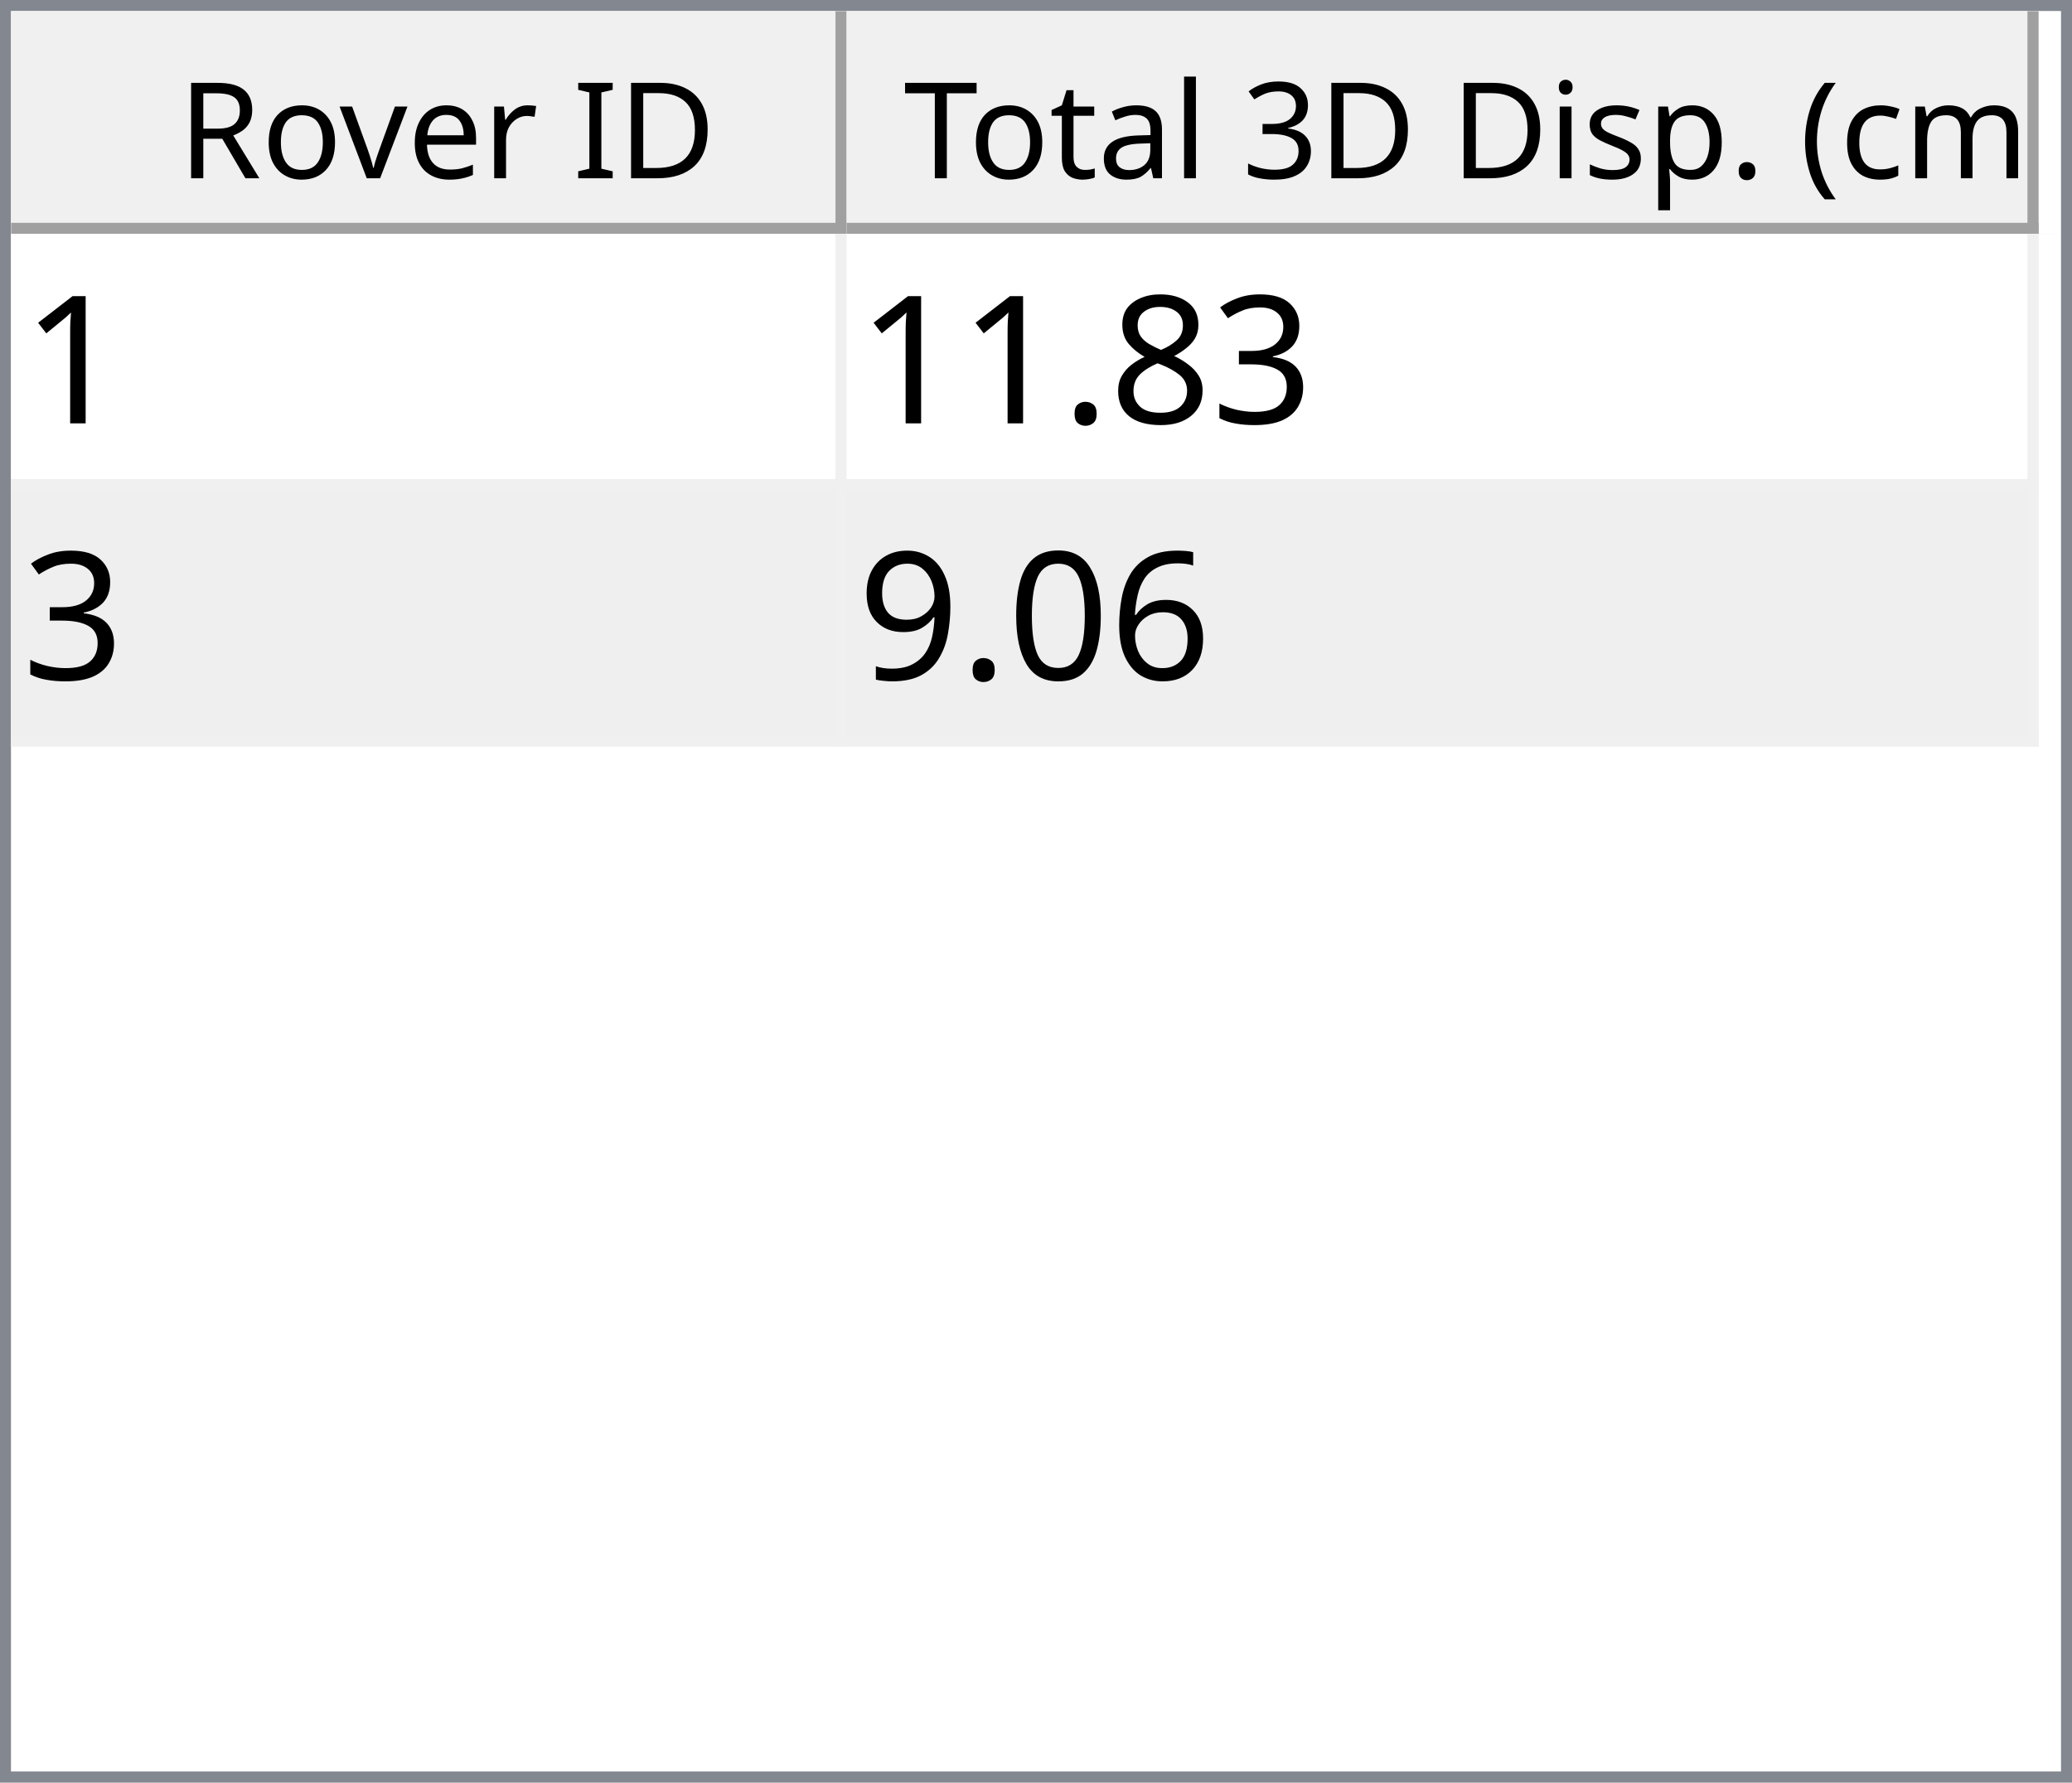
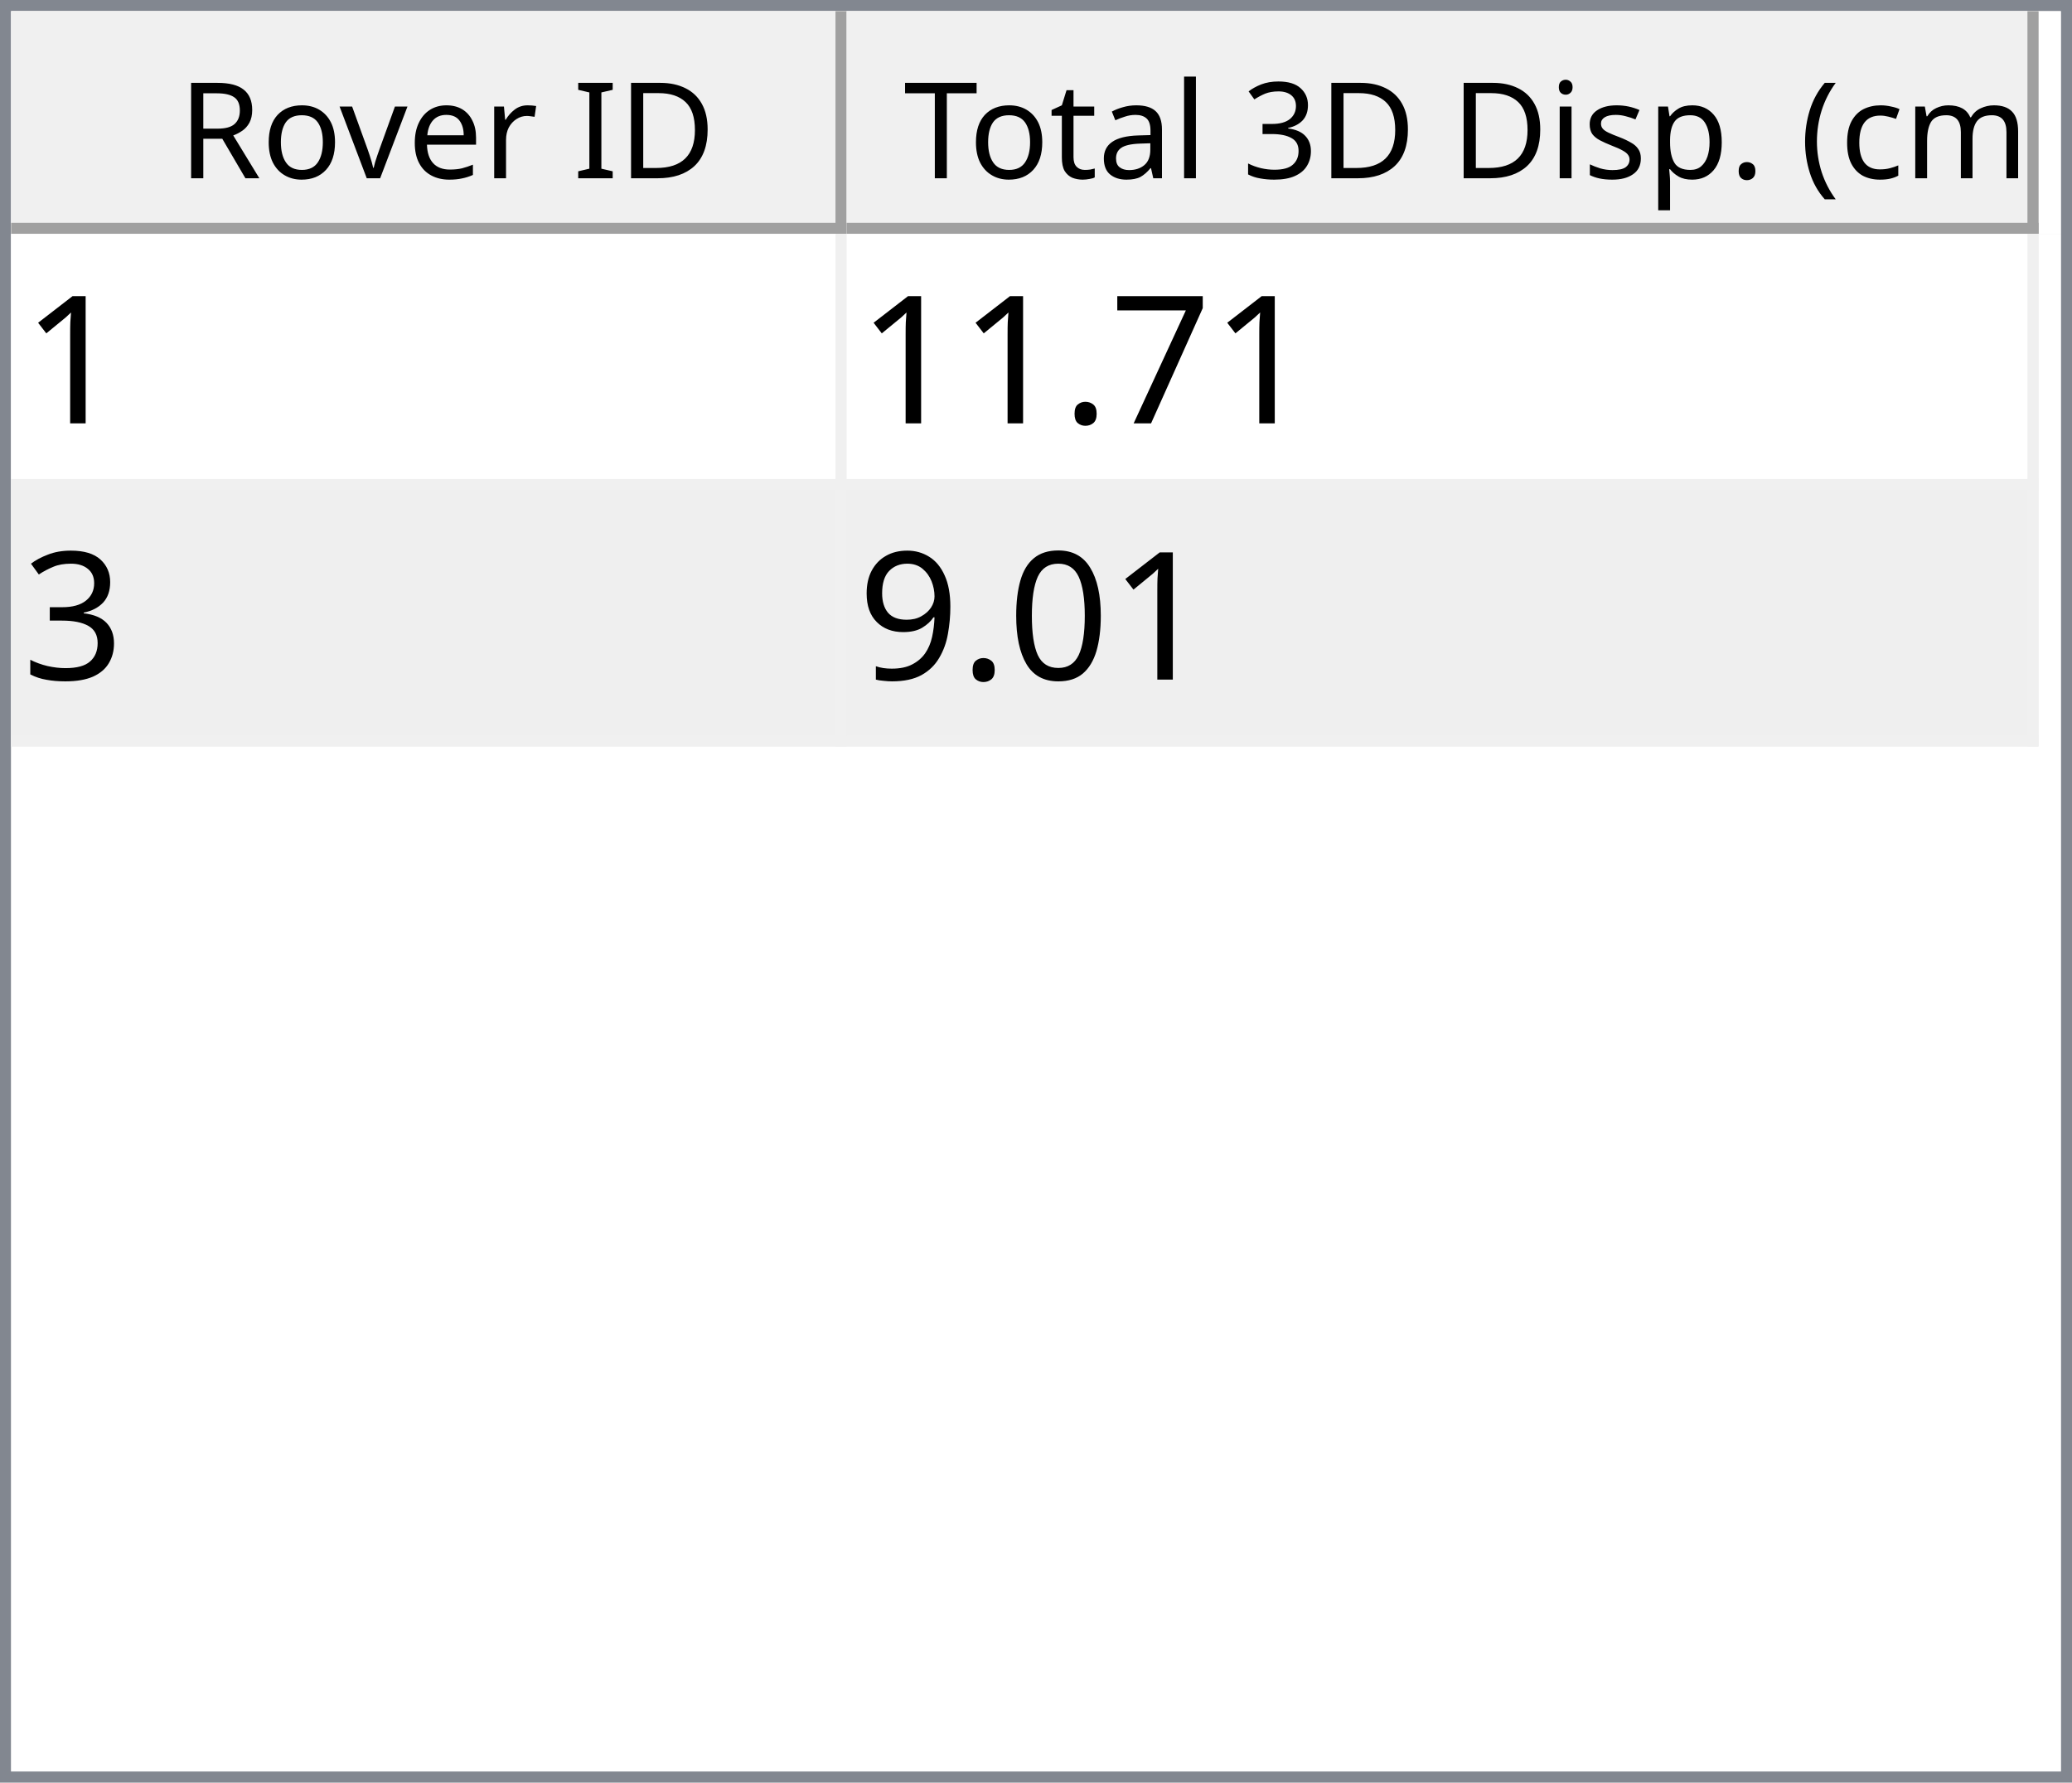
<svg xmlns="http://www.w3.org/2000/svg" style="fill-opacity:1; color-rendering:auto; color-interpolation:auto; text-rendering:auto; stroke:black; stroke-linecap:square; stroke-miterlimit:10; shape-rendering:auto; stroke-opacity:1; fill:black; stroke-dasharray:none; font-weight:normal; stroke-width:1; font-family:'Dialog'; font-style:normal; stroke-linejoin:miter; font-size:12px; stroke-dashoffset:0; image-rendering:auto;" width="186" height="160">
  <defs id="genericDefs" />
  <g>
    <defs id="defs1">
      <clipPath clipPathUnits="userSpaceOnUse" id="clipPath1">
        <path d="M0 0 L186 0 L186 160 L0 160 L0 0 Z" />
      </clipPath>
      <clipPath clipPathUnits="userSpaceOnUse" id="clipPath2">
        <path d="M0 0 L0 160 L186 160 L186 0 Z" />
      </clipPath>
      <clipPath clipPathUnits="userSpaceOnUse" id="clipPath3">
        <path d="M0 0 L0 20 L184 20 L184 0 Z" />
      </clipPath>
      <clipPath clipPathUnits="userSpaceOnUse" id="clipPath4">
        <path d="M0 0 L0 20 L75 20 L75 0 Z" />
      </clipPath>
      <clipPath clipPathUnits="userSpaceOnUse" id="clipPath5">
        <path d="M1 1 L1 19 L74 19 L74 1 Z" />
      </clipPath>
      <clipPath clipPathUnits="userSpaceOnUse" id="clipPath6">
        <path d="M0 0 L0 18 L73 18 L73 0 Z" />
      </clipPath>
      <clipPath clipPathUnits="userSpaceOnUse" id="clipPath7">
        <path d="M-0.5 -0.5 L-0.5 19.5 L74.5 19.5 L74.5 -0.5 Z" />
      </clipPath>
      <clipPath clipPathUnits="userSpaceOnUse" id="clipPath8">
        <path d="M0 0 L0 20 L107 20 L107 0 Z" />
      </clipPath>
      <clipPath clipPathUnits="userSpaceOnUse" id="clipPath9">
        <path d="M1 1 L1 19 L106 19 L106 1 Z" />
      </clipPath>
      <clipPath clipPathUnits="userSpaceOnUse" id="clipPath10">
        <path d="M0 0 L0 18 L105 18 L105 0 Z" />
      </clipPath>
      <clipPath clipPathUnits="userSpaceOnUse" id="clipPath11">
        <path d="M-0.5 -0.5 L-0.5 19.5 L106.5 19.5 L106.5 -0.5 Z" />
      </clipPath>
      <clipPath clipPathUnits="userSpaceOnUse" id="clipPath12">
        <path d="M0 0 L0 138 L184 138 L184 0 Z" />
      </clipPath>
      <clipPath clipPathUnits="userSpaceOnUse" id="clipPath13">
        <path d="M0 0 L0 46 L182 46 L182 0 Z" />
      </clipPath>
      <clipPath clipPathUnits="userSpaceOnUse" id="clipPath14">
        <path d="M-0.5 -0.5 L-0.5 45.5 L181.5 45.5 L181.5 -0.5 Z" />
      </clipPath>
      <clipPath clipPathUnits="userSpaceOnUse" id="clipPath15">
        <path d="M0 0 L0 22 L74 22 L74 0 Z" />
      </clipPath>
      <clipPath clipPathUnits="userSpaceOnUse" id="clipPath16">
        <path d="M0 0 L0 22 L106 22 L106 0 Z" />
      </clipPath>
      <font horiz-adv-x="64.551" id="font1">
        <font-face ascent="107.91" descent="25.098" units-per-em="100" style="font-style:normal; font-family:Segoe UI; font-weight:normal;" />
        <missing-glyph horiz-adv-x="64.551" d="M8.109 0 L8.109 68.266 L56.453 68.266 L56.453 0 L8.109 0 ZM15.328 7.234 L49.219 7.234 L49.219 61.031 L15.328 61.031 L15.328 7.234 Z" />
        <glyph unicode="D" horiz-adv-x="70.117" d="M9.188 0 L9.188 70.016 L28.516 70.016 Q65.531 70.016 65.531 35.891 Q65.531 19.672 55.25 9.836 Q44.969 0 27.734 0 L9.188 0 ZM17.391 62.594 L17.391 7.422 L27.828 7.422 Q41.609 7.422 49.273 14.797 Q56.938 22.172 56.938 35.688 Q56.938 62.594 28.328 62.594 L17.391 62.594 Z" />
        <glyph unicode="I" horiz-adv-x="26.611" d="M17.391 0 L9.188 0 L9.188 70.016 L17.391 70.016 L17.391 0 Z" />
        <glyph unicode=" " horiz-adv-x="27.393" d="" />
        <glyph unicode="r" horiz-adv-x="34.766" d="M34.188 41.891 Q32.078 43.5 28.125 43.5 Q23 43.5 19.555 38.672 Q16.109 33.844 16.109 25.484 L16.109 0 L8.109 0 L8.109 50 L16.109 50 L16.109 39.703 L16.312 39.703 Q18.016 44.969 21.531 47.922 Q25.047 50.875 29.391 50.875 Q32.516 50.875 34.188 50.203 L34.188 41.891 Z" />
        <glyph unicode="e" horiz-adv-x="52.295" d="M48.297 23 L12.984 23 Q13.188 14.656 17.484 10.109 Q21.781 5.562 29.297 5.562 Q37.75 5.562 44.828 11.141 L44.828 3.609 Q38.234 -1.172 27.391 -1.172 Q16.797 -1.172 10.742 5.641 Q4.688 12.453 4.688 24.812 Q4.688 36.469 11.305 43.82 Q17.922 51.172 27.734 51.172 Q37.547 51.172 42.922 44.828 Q48.297 38.484 48.297 27.203 L48.297 23 ZM40.094 29.781 Q40.047 36.719 36.75 40.578 Q33.453 44.438 27.594 44.438 Q21.922 44.438 17.969 40.383 Q14.016 36.328 13.094 29.781 L40.094 29.781 Z" />
        <glyph unicode="v" horiz-adv-x="47.9" d="M47.406 50 L27.484 0 L19.625 0 L0.688 50 L9.469 50 L22.172 13.672 Q23.578 9.672 23.922 6.688 L24.125 6.688 Q24.609 10.453 25.688 13.484 L38.969 50 L47.406 50 Z" />
        <glyph unicode="o" horiz-adv-x="58.594" d="M29 -1.172 Q17.922 -1.172 11.305 5.836 Q4.688 12.844 4.688 24.422 Q4.688 37.016 11.57 44.094 Q18.453 51.172 30.172 51.172 Q41.359 51.172 47.633 44.289 Q53.906 37.406 53.906 25.203 Q53.906 13.234 47.141 6.031 Q40.375 -1.172 29 -1.172 ZM29.594 44.438 Q21.875 44.438 17.383 39.188 Q12.891 33.938 12.891 24.703 Q12.891 15.828 17.43 10.695 Q21.969 5.562 29.594 5.562 Q37.359 5.562 41.531 10.594 Q45.703 15.625 45.703 24.906 Q45.703 34.281 41.531 39.359 Q37.359 44.438 29.594 44.438 Z" />
        <glyph unicode="R" horiz-adv-x="59.814" d="M59.375 0 L49.609 0 L37.891 19.625 Q36.281 22.359 34.766 24.289 Q33.25 26.219 31.664 27.438 Q30.078 28.656 28.25 29.219 Q26.422 29.781 24.125 29.781 L17.391 29.781 L17.391 0 L9.188 0 L9.188 70.016 L30.078 70.016 Q34.672 70.016 38.555 68.867 Q42.438 67.719 45.289 65.375 Q48.141 63.031 49.758 59.547 Q51.375 56.062 51.375 51.375 Q51.375 47.703 50.273 44.656 Q49.172 41.609 47.148 39.211 Q45.125 36.812 42.266 35.133 Q39.406 33.453 35.844 32.516 L35.844 32.328 Q37.594 31.547 38.891 30.547 Q40.188 29.547 41.359 28.18 Q42.531 26.812 43.68 25.078 Q44.828 23.344 46.234 21.047 L59.375 0 ZM17.391 62.594 L17.391 37.203 L28.516 37.203 Q31.594 37.203 34.203 38.133 Q36.812 39.062 38.719 40.797 Q40.625 42.531 41.703 45.047 Q42.781 47.562 42.781 50.688 Q42.781 56.297 39.141 59.445 Q35.5 62.594 28.609 62.594 L17.391 62.594 Z" />
        <glyph unicode=")" horiz-adv-x="30.176" d="M8.297 -15.922 L1.172 -15.922 Q16.406 2.344 16.406 26.812 Q16.406 51.469 1.078 70.016 L8.297 70.016 Q23.531 52.156 23.531 26.703 Q23.531 1.375 8.297 -15.922 Z" />
        <glyph unicode="m" horiz-adv-x="86.133" d="M79.109 0 L71.094 0 L71.094 28.719 Q71.094 37.016 68.531 40.727 Q65.969 44.438 59.906 44.438 Q54.781 44.438 51.195 39.75 Q47.609 35.062 47.609 28.516 L47.609 0 L39.594 0 L39.594 29.688 Q39.594 44.438 28.219 44.438 Q22.953 44.438 19.531 40.016 Q16.109 35.594 16.109 28.516 L16.109 0 L8.109 0 L8.109 50 L16.109 50 L16.109 42.094 L16.312 42.094 Q21.625 51.172 31.844 51.172 Q36.969 51.172 40.773 48.312 Q44.578 45.453 46 40.828 Q51.562 51.172 62.594 51.172 Q79.109 51.172 79.109 30.812 L79.109 0 Z" />
        <glyph unicode="c" horiz-adv-x="46.191" d="M42.188 2.297 Q36.422 -1.172 28.516 -1.172 Q17.828 -1.172 11.258 5.789 Q4.688 12.75 4.688 23.828 Q4.688 36.188 11.766 43.68 Q18.844 51.172 30.672 51.172 Q37.25 51.172 42.281 48.734 L42.281 40.531 Q36.719 44.438 30.375 44.438 Q22.703 44.438 17.797 38.945 Q12.891 33.453 12.891 24.516 Q12.891 15.719 17.508 10.641 Q22.125 5.562 29.891 5.562 Q36.422 5.562 42.188 9.906 L42.188 2.297 Z" />
        <glyph unicode="(" horiz-adv-x="30.176" d="M29.109 -15.922 L21.969 -15.922 Q6.844 1.375 6.844 26.703 Q6.844 52.156 21.969 70.016 L29.203 70.016 Q13.875 51.469 13.875 26.812 Q13.875 2.344 29.109 -15.922 Z" />
        <glyph unicode="." horiz-adv-x="21.68" d="M10.891 -1.078 Q8.641 -1.078 7.055 0.539 Q5.469 2.156 5.469 4.391 Q5.469 6.641 7.055 8.273 Q8.641 9.906 10.891 9.906 Q13.188 9.906 14.797 8.273 Q16.406 6.641 16.406 4.391 Q16.406 2.156 14.797 0.539 Q13.188 -1.078 10.891 -1.078 Z" />
        <glyph unicode="p" horiz-adv-x="58.789" d="M16.312 7.234 L16.109 7.234 L16.109 -23 L8.109 -23 L8.109 50 L16.109 50 L16.109 41.219 L16.312 41.219 Q22.219 51.172 33.594 51.172 Q43.266 51.172 48.688 44.461 Q54.109 37.75 54.109 26.469 Q54.109 13.922 48 6.375 Q41.891 -1.172 31.297 -1.172 Q21.578 -1.172 16.312 7.234 ZM16.109 27.391 L16.109 20.406 Q16.109 14.203 20.141 9.883 Q24.172 5.562 30.375 5.562 Q37.641 5.562 41.773 11.133 Q45.906 16.703 45.906 26.609 Q45.906 34.969 42.047 39.703 Q38.188 44.438 31.594 44.438 Q24.609 44.438 20.359 39.578 Q16.109 34.719 16.109 27.391 Z" />
        <glyph unicode="s" horiz-adv-x="42.432" d="M5.078 1.812 L5.078 10.406 Q11.625 5.562 19.484 5.562 Q30.031 5.562 30.031 12.594 Q30.031 14.594 29.125 15.992 Q28.219 17.391 26.68 18.461 Q25.141 19.531 23.07 20.383 Q21 21.234 18.609 22.172 Q15.281 23.484 12.766 24.828 Q10.25 26.172 8.57 27.859 Q6.891 29.547 6.031 31.695 Q5.172 33.844 5.172 36.719 Q5.172 40.234 6.789 42.945 Q8.406 45.656 11.086 47.484 Q13.766 49.312 17.211 50.242 Q20.656 51.172 24.312 51.172 Q30.812 51.172 35.938 48.922 L35.938 40.828 Q30.422 44.438 23.25 44.438 Q21 44.438 19.195 43.922 Q17.391 43.406 16.094 42.477 Q14.797 41.547 14.086 40.258 Q13.375 38.969 13.375 37.406 Q13.375 35.453 14.086 34.133 Q14.797 32.812 16.164 31.789 Q17.531 30.766 19.484 29.938 Q21.438 29.109 23.922 28.125 Q27.25 26.859 29.883 25.516 Q32.516 24.172 34.375 22.484 Q36.234 20.797 37.234 18.602 Q38.234 16.406 38.234 13.375 Q38.234 9.672 36.602 6.938 Q34.969 4.203 32.234 2.398 Q29.5 0.594 25.93 -0.289 Q22.359 -1.172 18.453 -1.172 Q10.75 -1.172 5.078 1.812 Z" />
        <glyph unicode="i" horiz-adv-x="24.219" d="M12.203 62.703 Q10.062 62.703 8.547 64.164 Q7.031 65.625 7.031 67.875 Q7.031 70.125 8.547 71.609 Q10.062 73.094 12.203 73.094 Q14.406 73.094 15.945 71.609 Q17.484 70.125 17.484 67.875 Q17.484 65.719 15.945 64.211 Q14.406 62.703 12.203 62.703 ZM16.109 0 L8.109 0 L8.109 50 L16.109 50 L16.109 0 Z" />
        <glyph unicode="3" horiz-adv-x="53.906" d="M46.531 19.828 Q46.531 15.094 44.75 11.211 Q42.969 7.328 39.719 4.57 Q36.469 1.812 31.93 0.297 Q27.391 -1.219 21.922 -1.219 Q11.922 -1.219 6 2.594 L6 11.188 Q13.094 5.609 22.219 5.609 Q25.875 5.609 28.828 6.539 Q31.781 7.469 33.906 9.227 Q36.031 10.984 37.18 13.477 Q38.328 15.969 38.328 19.094 Q38.328 32.812 18.797 32.812 L12.984 32.812 L12.984 39.594 L18.5 39.594 Q35.797 39.594 35.797 52.484 Q35.797 64.406 22.609 64.406 Q15.188 64.406 8.688 59.422 L8.688 67.188 Q15.375 71.188 24.609 71.188 Q29 71.188 32.57 69.969 Q36.141 68.75 38.68 66.555 Q41.219 64.359 42.609 61.281 Q44 58.203 44 54.5 Q44 40.672 30.031 36.719 L30.031 36.531 Q33.594 36.141 36.625 34.797 Q39.656 33.453 41.852 31.305 Q44.047 29.156 45.289 26.25 Q46.531 23.344 46.531 19.828 Z" />
        <glyph unicode="l" horiz-adv-x="24.219" d="M16.109 0 L8.109 0 L8.109 74.031 L16.109 74.031 L16.109 0 Z" />
        <glyph unicode="a" horiz-adv-x="50.879" d="M43.891 0 L35.891 0 L35.891 7.812 L35.688 7.812 Q30.469 -1.172 20.312 -1.172 Q12.844 -1.172 8.617 2.781 Q4.391 6.734 4.391 13.281 Q4.391 27.297 20.906 29.594 L35.891 31.688 Q35.891 44.438 25.594 44.438 Q16.547 44.438 9.281 38.281 L9.281 46.484 Q16.656 51.172 26.266 51.172 Q43.891 51.172 43.891 32.516 L43.891 0 ZM35.891 25.297 L23.828 23.641 Q18.266 22.859 15.43 20.875 Q12.594 18.891 12.594 13.875 Q12.594 10.203 15.211 7.883 Q17.828 5.562 22.172 5.562 Q28.125 5.562 32.008 9.742 Q35.891 13.922 35.891 20.312 L35.891 25.297 Z" />
        <glyph unicode="t" horiz-adv-x="33.887" d="M31.297 0.484 Q28.469 -1.078 23.828 -1.078 Q10.688 -1.078 10.688 13.578 L10.688 43.172 L2.094 43.172 L2.094 50 L10.688 50 L10.688 62.203 L18.703 64.797 L18.703 50 L31.297 50 L31.297 43.172 L18.703 43.172 L18.703 14.984 Q18.703 9.969 20.414 7.82 Q22.125 5.672 26.078 5.672 Q29.109 5.672 31.297 7.328 L31.297 0.484 Z" />
        <glyph unicode="T" horiz-adv-x="52.393" d="M50.594 62.594 L30.375 62.594 L30.375 0 L22.172 0 L22.172 62.594 L2 62.594 L2 70.016 L50.594 70.016 L50.594 62.594 Z" />
      </font>
      <font horiz-adv-x="75.0" id="font2">
        <font-face ascent="100.537" descent="21.973" units-per-em="100" style="font-style:normal; font-family:sans-serif; font-weight:normal;" />
        <missing-glyph horiz-adv-x="75.0" d="M12.5 0 L12.5 62.5 L62.5 62.5 L62.5 0 L12.5 0 ZM14.062 1.562 L60.938 1.562 L60.938 60.938 L14.062 60.938 L14.062 1.562 Z" />
        <glyph unicode="1" horiz-adv-x="55.615" d="M37.25 0 L28.469 0 L28.469 56 Q25.297 52.984 20.141 49.953 Q14.984 46.922 10.891 45.406 L10.891 53.906 Q18.266 57.375 23.781 62.305 Q29.297 67.234 31.594 71.875 L37.25 71.875 L37.25 0 Z" />
+         <glyph unicode="7" horiz-adv-x="55.615" d="M4.734 62.203 L4.734 70.656 L51.078 70.656 L51.078 63.812 Q44.234 56.547 37.523 44.484 Q30.812 32.422 27.156 19.672 Q24.516 10.688 23.781 0 L14.75 0 Q14.891 8.453 18.062 20.414 Q21.234 32.375 27.172 43.484 Q33.109 54.594 39.797 62.203 L4.734 62.203 Z" />
+         <glyph unicode="." horiz-adv-x="27.783" d="M9.078 0 L9.078 10.016 L19.094 10.016 L19.094 0 L9.078 0 Z" />
        <glyph unicode="3" horiz-adv-x="55.615" d="M4.203 18.891 L12.984 20.062 Q14.5 12.594 18.141 9.297 Q21.781 6 27 6 Q33.203 6 37.477 10.297 Q41.75 14.594 41.75 20.953 Q41.75 27 37.797 30.93 Q33.844 34.859 27.734 34.859 Q25.25 34.859 21.531 33.891 L22.516 41.609 Q23.391 41.5 23.922 41.5 Q29.547 41.5 34.039 44.43 Q38.531 47.359 38.531 53.469 Q38.531 58.297 35.258 61.477 Q31.984 64.656 26.812 64.656 Q21.688 64.656 18.266 61.43 Q14.844 58.203 13.875 51.766 L5.078 53.328 Q6.688 62.156 12.398 67.016 Q18.109 71.875 26.609 71.875 Q32.469 71.875 37.398 69.359 Q42.328 66.844 44.945 62.5 Q47.562 58.156 47.562 53.266 Q47.562 48.641 45.07 44.828 Q42.578 41.016 37.703 38.766 Q44.047 37.312 47.562 32.695 Q51.078 28.078 51.078 21.141 Q51.078 11.766 44.242 5.25 Q37.406 -1.266 26.953 -1.266 Q17.531 -1.266 11.305 4.352 Q5.078 9.969 4.203 18.891 Z" />
-         <glyph unicode="8" horiz-adv-x="55.615" d="M17.672 38.812 Q12.203 40.828 9.57 44.539 Q6.938 48.25 6.938 53.422 Q6.938 61.234 12.555 66.555 Q18.172 71.875 27.484 71.875 Q36.859 71.875 42.578 66.43 Q48.297 60.984 48.297 53.172 Q48.297 48.188 45.68 44.508 Q43.062 40.828 37.75 38.812 Q44.344 36.672 47.781 31.883 Q51.219 27.094 51.219 20.453 Q51.219 11.281 44.727 5.031 Q38.234 -1.219 27.641 -1.219 Q17.047 -1.219 10.547 5.055 Q4.047 11.328 4.047 20.703 Q4.047 27.688 7.594 32.398 Q11.141 37.109 17.672 38.812 ZM15.922 53.719 Q15.922 48.641 19.195 45.414 Q22.469 42.188 27.688 42.188 Q32.766 42.188 36.016 45.383 Q39.266 48.578 39.266 53.219 Q39.266 58.062 35.914 61.359 Q32.562 64.656 27.594 64.656 Q22.562 64.656 19.242 61.43 Q15.922 58.203 15.922 53.719 ZM13.094 20.656 Q13.094 16.891 14.875 13.375 Q16.656 9.859 20.172 7.93 Q23.688 6 27.734 6 Q34.031 6 38.133 10.055 Q42.234 14.109 42.234 20.359 Q42.234 26.703 38.016 30.859 Q33.797 35.016 27.438 35.016 Q21.234 35.016 17.164 30.914 Q13.094 26.812 13.094 20.656 Z" />
-         <glyph unicode="." horiz-adv-x="27.783" d="M9.078 0 L9.078 10.016 L19.094 10.016 L19.094 0 L9.078 0 Z" />
-         <glyph unicode="6" horiz-adv-x="55.615" d="M49.75 54.047 L41.016 53.375 Q39.844 58.547 37.703 60.891 Q34.125 64.656 28.906 64.656 Q24.703 64.656 21.531 62.312 Q17.391 59.281 14.992 53.469 Q12.594 47.656 12.5 36.922 Q15.672 41.75 20.266 44.094 Q24.859 46.438 29.891 46.438 Q38.672 46.438 44.852 39.969 Q51.031 33.5 51.031 23.25 Q51.031 16.5 48.125 10.719 Q45.219 4.938 40.141 1.859 Q35.062 -1.219 28.609 -1.219 Q17.625 -1.219 10.695 6.859 Q3.766 14.938 3.766 33.5 Q3.766 54.25 11.422 63.672 Q18.109 71.875 29.438 71.875 Q37.891 71.875 43.289 67.141 Q48.688 62.406 49.75 54.047 ZM13.875 23.188 Q13.875 18.656 15.797 14.508 Q17.719 10.359 21.188 8.18 Q24.656 6 28.469 6 Q34.031 6 38.039 10.492 Q42.047 14.984 42.047 22.703 Q42.047 30.125 38.086 34.398 Q34.125 38.672 28.125 38.672 Q22.172 38.672 18.023 34.398 Q13.875 30.125 13.875 23.188 Z" />
        <glyph unicode="0" horiz-adv-x="55.615" d="M4.156 35.297 Q4.156 48 6.766 55.742 Q9.375 63.484 14.523 67.68 Q19.672 71.875 27.484 71.875 Q33.25 71.875 37.594 69.555 Q41.938 67.234 44.773 62.867 Q47.609 58.5 49.219 52.227 Q50.828 45.953 50.828 35.297 Q50.828 22.703 48.242 14.969 Q45.656 7.234 40.508 3.008 Q35.359 -1.219 27.484 -1.219 Q17.141 -1.219 11.234 6.203 Q4.156 15.141 4.156 35.297 ZM13.188 35.297 Q13.188 17.672 17.312 11.836 Q21.438 6 27.484 6 Q33.547 6 37.672 11.859 Q41.797 17.719 41.797 35.297 Q41.797 52.984 37.672 58.789 Q33.547 64.594 27.391 64.594 Q21.344 64.594 17.719 59.469 Q13.188 52.938 13.188 35.297 Z" />
        <glyph unicode="9" horiz-adv-x="55.615" d="M5.469 16.547 L13.922 17.328 Q14.984 11.375 18.016 8.688 Q21.047 6 25.781 6 Q29.828 6 32.883 7.859 Q35.938 9.719 37.891 12.82 Q39.844 15.922 41.164 21.195 Q42.484 26.469 42.484 31.938 Q42.484 32.516 42.438 33.688 Q39.797 29.5 35.234 26.883 Q30.672 24.266 25.344 24.266 Q16.453 24.266 10.305 30.711 Q4.156 37.156 4.156 47.703 Q4.156 58.594 10.578 65.234 Q17 71.875 26.656 71.875 Q33.641 71.875 39.43 68.117 Q45.219 64.359 48.219 57.398 Q51.219 50.438 51.219 37.25 Q51.219 23.531 48.242 15.406 Q45.266 7.281 39.383 3.031 Q33.5 -1.219 25.594 -1.219 Q17.188 -1.219 11.867 3.445 Q6.547 8.109 5.469 16.547 ZM41.453 48.141 Q41.453 55.719 37.43 60.156 Q33.406 64.594 27.734 64.594 Q21.875 64.594 17.531 59.812 Q13.188 55.031 13.188 47.406 Q13.188 40.578 17.312 36.305 Q21.438 32.031 27.484 32.031 Q33.594 32.031 37.523 36.305 Q41.453 40.578 41.453 48.141 Z" />
      </font>
    </defs>
    <g style="fill:white; stroke:white;">
      <rect x="0" y="0" width="186" style="clip-path:url(#clipPath1); stroke:none;" height="160" />
    </g>
    <g style="fill:white; text-rendering:optimizeSpeed; color-rendering:optimizeSpeed; image-rendering:optimizeSpeed; shape-rendering:crispEdges; stroke:white; color-interpolation:sRGB;">
      <rect x="0" width="186" height="160" y="0" style="stroke:none;" />
      <path style="stroke:none;" d="M0 160 L186 160 L186 0 L0 0 Z" />
    </g>
    <g style="fill:rgb(240,240,240); font-family:'Segoe UI'; stroke:rgb(240,240,240);">
      <rect x="0" y="0" width="186" style="clip-path:url(#clipPath2); stroke:none;" height="160" />
    </g>
    <g style="fill:rgb(130,135,144); font-family:'Segoe UI'; stroke:rgb(130,135,144);">
      <path d="M0 0 L186 0 L186 160 L0 160 L0 0 ZM1 1 L185 1 L185 159 L1 159 L1 1 Z" style="fill-rule:evenodd; clip-path:url(#clipPath2); stroke:none;" />
    </g>
    <g style="fill:white; font-family:'Segoe UI'; stroke:white;" transform="translate(1,1)">
      <rect x="0" y="0" width="184" style="clip-path:url(#clipPath3); stroke:none;" height="20" />
    </g>
    <g style="fill:rgb(240,240,240); font-family:'Segoe UI'; stroke:rgb(240,240,240);" transform="translate(1,1)">
      <rect x="0" y="0" width="75" style="clip-path:url(#clipPath4); stroke:none;" height="20" />
    </g>
    <g style="font-family:'Segoe UI';" transform="translate(2,2)">
      <text x="14" xml:space="preserve" y="14" style="clip-path:url(#clipPath6); stroke:none;">Rover ID</text>
    </g>
    <g style="fill:rgb(160,160,160); font-family:'Segoe UI'; stroke:rgb(160,160,160); stroke-linejoin:bevel;" transform="translate(1.5,1.5)">
      <line x1="74" x2="74" y1="0" style="fill:none; clip-path:url(#clipPath7);" y2="19" />
    </g>
    <g style="fill:rgb(160,160,160); font-family:'Segoe UI'; stroke:rgb(160,160,160); stroke-linejoin:bevel;" transform="matrix(1,0,0,1,1,1) translate(0.5,0.5)">
      <line x1="0" x2="74" y1="19" style="fill:none; clip-path:url(#clipPath7);" y2="19" />
    </g>
    <g style="fill:rgb(240,240,240); font-family:'Segoe UI'; stroke:rgb(240,240,240);" transform="translate(76,1)">
      <rect x="0" y="0" width="107" style="clip-path:url(#clipPath8); stroke:none;" height="20" />
    </g>
    <g style="font-family:'Segoe UI';" transform="translate(77,2)">
      <text x="1" xml:space="preserve" y="14" style="clip-path:url(#clipPath10); stroke:none;"> Total 3D Disp. (cm)</text>
    </g>
    <g style="fill:rgb(160,160,160); font-family:'Segoe UI'; stroke:rgb(160,160,160); stroke-linejoin:bevel;" transform="translate(76.5,1.5)">
      <line x1="106" x2="106" y1="0" style="fill:none; clip-path:url(#clipPath11);" y2="19" />
    </g>
    <g style="fill:rgb(160,160,160); font-family:'Segoe UI'; stroke:rgb(160,160,160); stroke-linejoin:bevel;" transform="matrix(1,0,0,1,76,1) translate(0.5,0.5)">
      <line x1="0" x2="106" y1="19" style="fill:none; clip-path:url(#clipPath11);" y2="19" />
    </g>
    <g style="fill:white; font-family:'Segoe UI'; stroke:white;" transform="translate(1,21)">
      <rect x="0" y="0" width="184" style="clip-path:url(#clipPath12); stroke:none;" height="138" />
    </g>
    <g style="fill:rgb(240,240,240); font-size:16px; font-family:sans-serif; stroke:rgb(240,240,240);" transform="translate(1,21)">
      <rect x="0" y="0" width="182" style="clip-path:url(#clipPath13); stroke:none;" height="46" />
      <line transform="translate(0.5,0.5)" x1="0" x2="181" y1="22" style="clip-path:url(#clipPath14); fill:none; stroke-linejoin:bevel;" y2="22" />
    </g>
    <g transform="matrix(1,0,0,1,1,21) translate(0.5,0.5)" style="fill:rgb(240,240,240); font-size:16px; font-family:sans-serif; stroke:rgb(240,240,240); stroke-linejoin:bevel;">
      <line x1="0" x2="181" y1="45" style="fill:none; clip-path:url(#clipPath14);" y2="45" />
    </g>
    <g transform="matrix(1,0,0,1,1,21) translate(0.5,0.5)" style="fill:rgb(240,240,240); font-size:16px; font-family:sans-serif; stroke:rgb(240,240,240); stroke-linejoin:bevel;">
      <line x1="74" x2="74" y1="0" style="fill:none; clip-path:url(#clipPath14);" y2="45" />
    </g>
    <g transform="matrix(1,0,0,1,1,21) translate(0.5,0.5)" style="fill:rgb(240,240,240); font-size:16px; font-family:sans-serif; stroke:rgb(240,240,240); stroke-linejoin:bevel;">
      <line x1="181" x2="181" y1="0" style="fill:none; clip-path:url(#clipPath14);" y2="45" />
    </g>
    <g style="fill:white; font-size:16px; font-family:sans-serif; stroke:white;" transform="matrix(1,0,0,1,1,21)">
      <rect x="0" y="0" width="74" style="clip-path:url(#clipPath15); stroke:none;" height="22" />
      <text x="1" y="17" style="fill:black; clip-path:url(#clipPath15); stroke:none;" xml:space="preserve">1</text>
    </g>
    <g style="fill:white; font-size:16px; font-family:sans-serif; stroke:white;" transform="matrix(1,0,0,1,1,21) translate(75,0)">
      <rect x="0" y="0" width="106" style="clip-path:url(#clipPath16); stroke:none;" height="22" />
-       <text x="1" y="17" style="fill:black; clip-path:url(#clipPath16); stroke:none;" xml:space="preserve">11.83</text>
+       <text x="1" y="17" style="fill:black; clip-path:url(#clipPath16); stroke:none;" xml:space="preserve">11.71</text>
    </g>
    <g style="fill:rgb(239,239,239); font-size:16px; font-family:sans-serif; stroke:rgb(239,239,239);" transform="matrix(1,0,0,1,1,21) translate(0,23)">
      <rect x="0" y="0" width="74" style="clip-path:url(#clipPath15); stroke:none;" height="22" />
      <text x="1" y="17" style="fill:black; clip-path:url(#clipPath15); stroke:none;" xml:space="preserve">3</text>
    </g>
    <g style="fill:rgb(239,239,239); font-size:16px; font-family:sans-serif; stroke:rgb(239,239,239);" transform="matrix(1,0,0,1,1,21) translate(75,23)">
      <rect x="0" y="0" width="106" style="clip-path:url(#clipPath16); stroke:none;" height="22" />
-       <text x="1" y="17" style="fill:black; clip-path:url(#clipPath16); stroke:none;" xml:space="preserve">9.06</text>
+       <text x="1" y="17" style="fill:black; clip-path:url(#clipPath16); stroke:none;" xml:space="preserve">9.01</text>
    </g>
  </g>
</svg>
